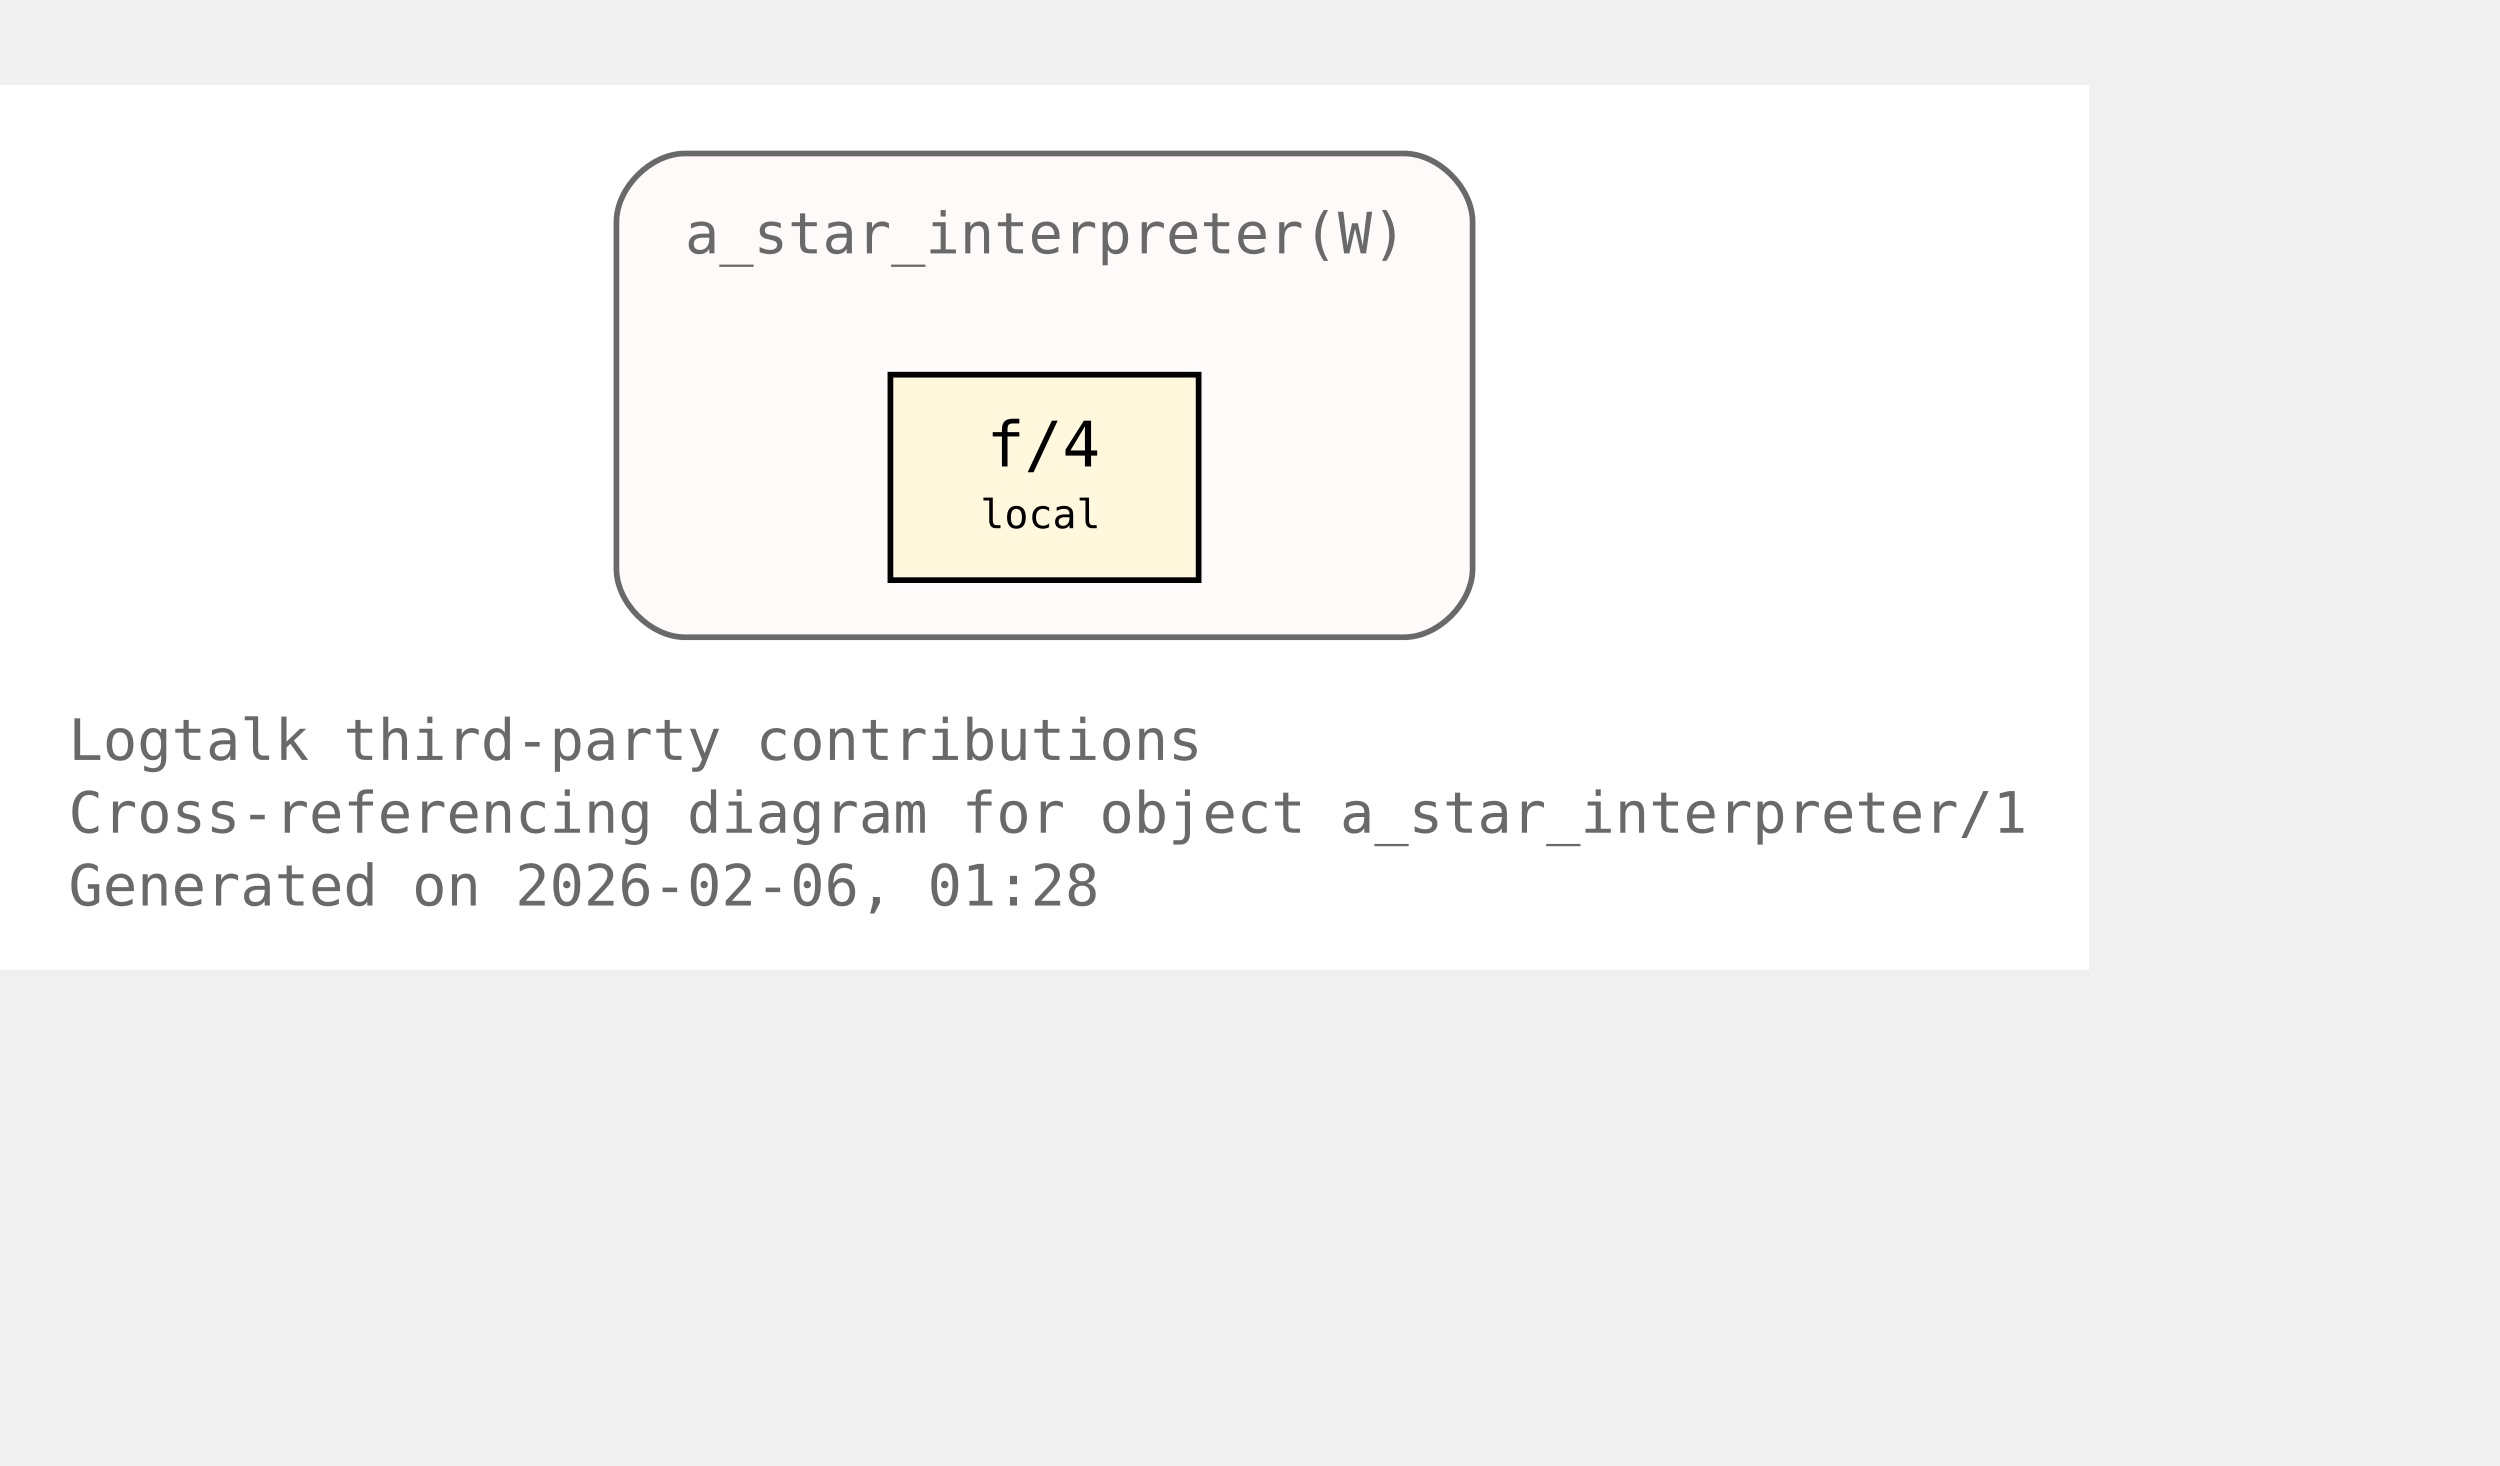
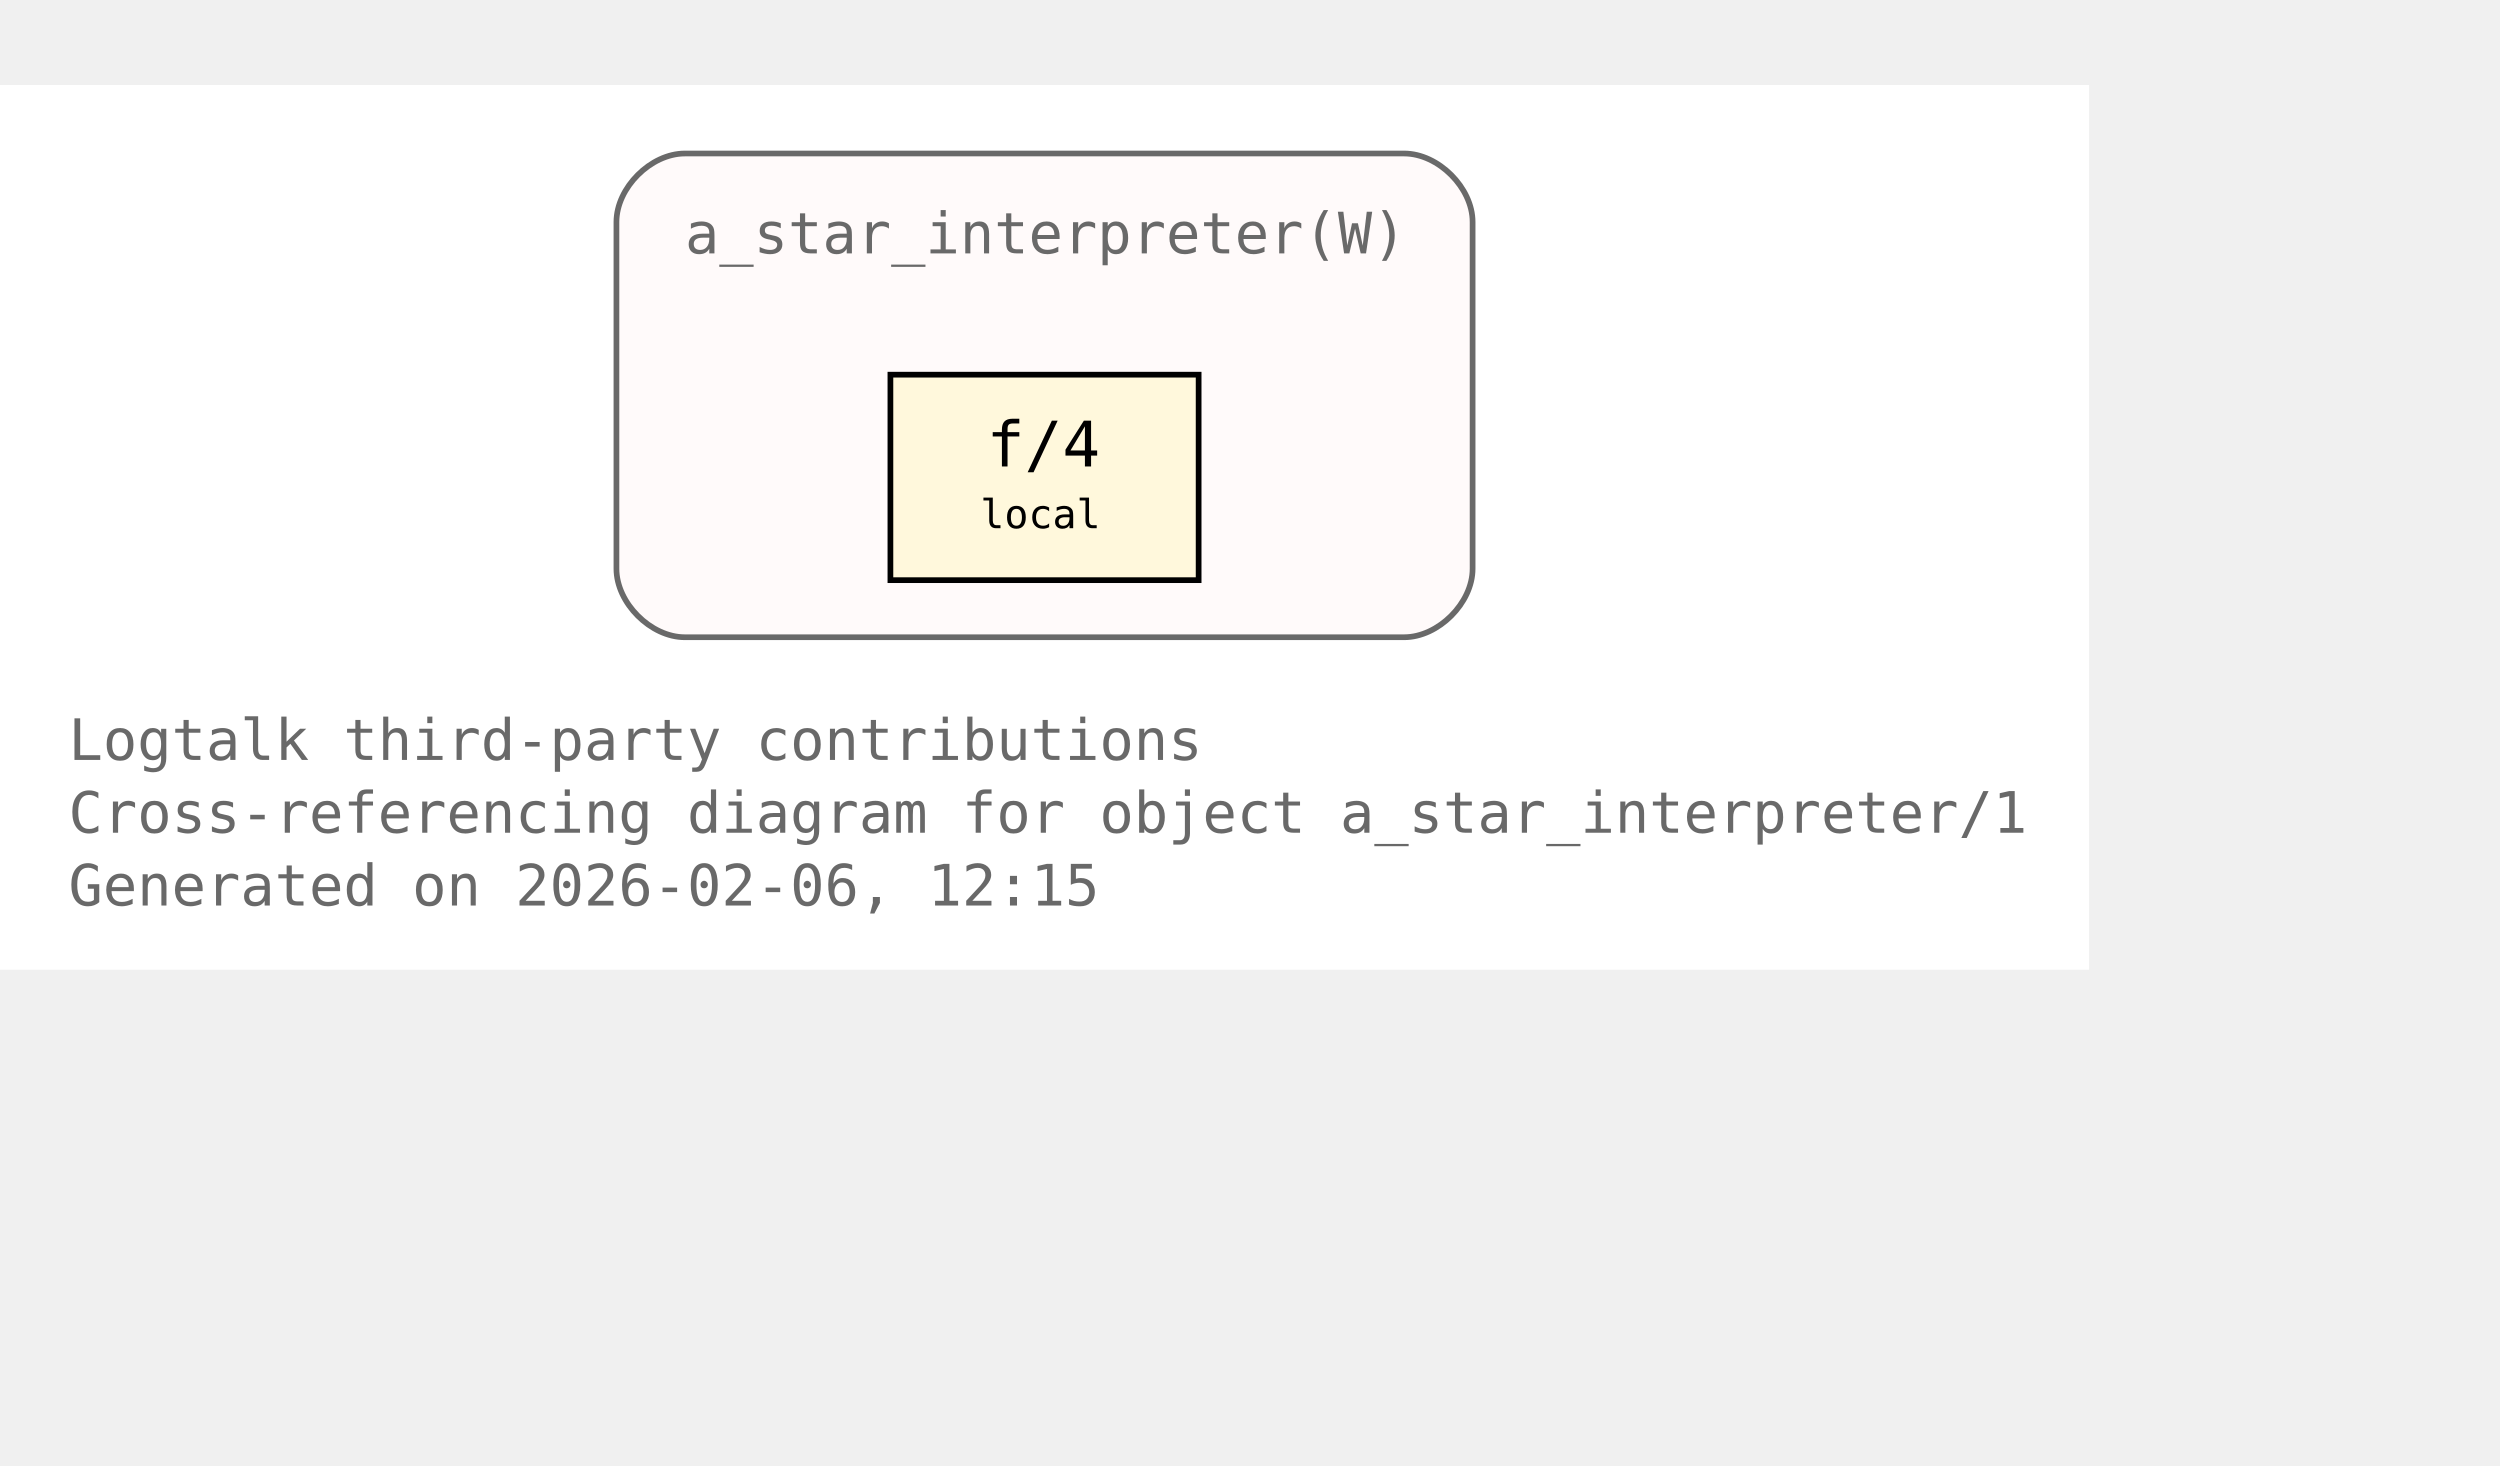
<svg xmlns="http://www.w3.org/2000/svg" xmlns:xlink="http://www.w3.org/1999/xlink" width="510pt" height="299pt" viewBox="72.00 72.00 438.00 227.00">
  <g id="graph0" class="graph" transform="scale(1 1) rotate(0) translate(76 223)">
    <polygon fill="white" stroke="none" points="-4,4 -4,-151 362,-151 362,4 -4,4" />
    <text xml:space="preserve" text-anchor="start" x="8" y="-32.75" font-family="Monospace" font-size="10.00" fill="dimgray">Logtalk third-party contributions</text>
    <text xml:space="preserve" text-anchor="start" x="8" y="-20" font-family="Monospace" font-size="10.00" fill="dimgray">Cross-referencing diagram for object a_star_interpreter/1</text>
-     <text xml:space="preserve" text-anchor="start" x="8" y="-7.25" font-family="Monospace" font-size="10.00" fill="dimgray">Generated on 2026-02-06, 01:28</text>
+     <text xml:space="preserve" text-anchor="start" x="8" y="-7.25" font-family="Monospace" font-size="10.00" fill="dimgray">Generated on 2026-02-06, 12:15</text>
    <g id="clust1" class="cluster">
      <g id="a_clust1">
        <a xlink:title="a_star_interpreter(W)">
          <path fill="snow" stroke="dimgray" d="M116,-54.25C116,-54.25 242,-54.25 242,-54.25 248,-54.25 254,-60.25 254,-66.25 254,-66.25 254,-127 254,-127 254,-133 248,-139 242,-139 242,-139 116,-139 116,-139 110,-139 104,-133 104,-127 104,-127 104,-66.25 104,-66.25 104,-60.25 110,-54.25 116,-54.25" />
          <g id="a_clust1_0">
-             <a xlink:href="https://github.com/LogtalkDotOrg/logtalk3/tree/365e38aa825c7de28431a82a8eca52fa9ae690d1/contributions/verdi_neruda/a_star_interpreter.lgt#L35" xlink:title="https://github.com/LogtalkDotOrg/logtalk3/tree/365e38aa825c7de28431a82a8eca52fa9ae690d1/contributions/verdi_neruda/a_star_interpreter.lgt#L35">
+             <a xlink:href="https://github.com/LogtalkDotOrg/logtalk3/tree/99bf9b681daa58c94785b175224f414e1c8b0f04/contributions/verdi_neruda/a_star_interpreter.lgt#L35" xlink:title="https://github.com/LogtalkDotOrg/logtalk3/tree/99bf9b681daa58c94785b175224f414e1c8b0f04/contributions/verdi_neruda/a_star_interpreter.lgt#L35">
              <text xml:space="preserve" text-anchor="start" x="116" y="-121.5" font-family="Monospace" font-size="10.00" fill="dimgray">a_star_interpreter(W)</text>
            </a>
          </g>
        </a>
      </g>
    </g>
    <g id="node1" class="node">
      <polygon fill="cornsilk" stroke="black" points="206,-100.25 152,-100.25 152,-64.25 206,-64.25 206,-100.25" />
      <text xml:space="preserve" text-anchor="start" x="162.5" y="-84.95" font-family="Monospace" font-size="9.00"> </text>
      <g id="a_node1_1">
-         <a xlink:href="https://github.com/LogtalkDotOrg/logtalk3/tree/365e38aa825c7de28431a82a8eca52fa9ae690d1/contributions/verdi_neruda/a_star_interpreter.lgt#L46" xlink:title="https://github.com/LogtalkDotOrg/logtalk3/tree/365e38aa825c7de28431a82a8eca52fa9ae690d1/contributions/verdi_neruda/a_star_interpreter.lgt#L46">
+         <a xlink:href="https://github.com/LogtalkDotOrg/logtalk3/tree/99bf9b681daa58c94785b175224f414e1c8b0f04/contributions/verdi_neruda/a_star_interpreter.lgt#L46" xlink:title="https://github.com/LogtalkDotOrg/logtalk3/tree/99bf9b681daa58c94785b175224f414e1c8b0f04/contributions/verdi_neruda/a_star_interpreter.lgt#L46">
          <text xml:space="preserve" text-anchor="start" x="168.88" y="-84.17" font-family="Monospace" font-size="11.00">f/4</text>
        </a>
      </g>
      <text xml:space="preserve" text-anchor="start" x="190.25" y="-84.95" font-family="Monospace" font-size="9.00"> </text>
      <text xml:space="preserve" text-anchor="start" x="162.5" y="-72.58" font-family="Monospace" font-size="9.00"> </text>
      <text xml:space="preserve" text-anchor="start" x="167.75" y="-73.35" font-family="Monospace" font-size="7.00">local</text>
      <text xml:space="preserve" text-anchor="start" x="190.25" y="-72.58" font-family="Monospace" font-size="9.00"> </text>
    </g>
  </g>
</svg>
